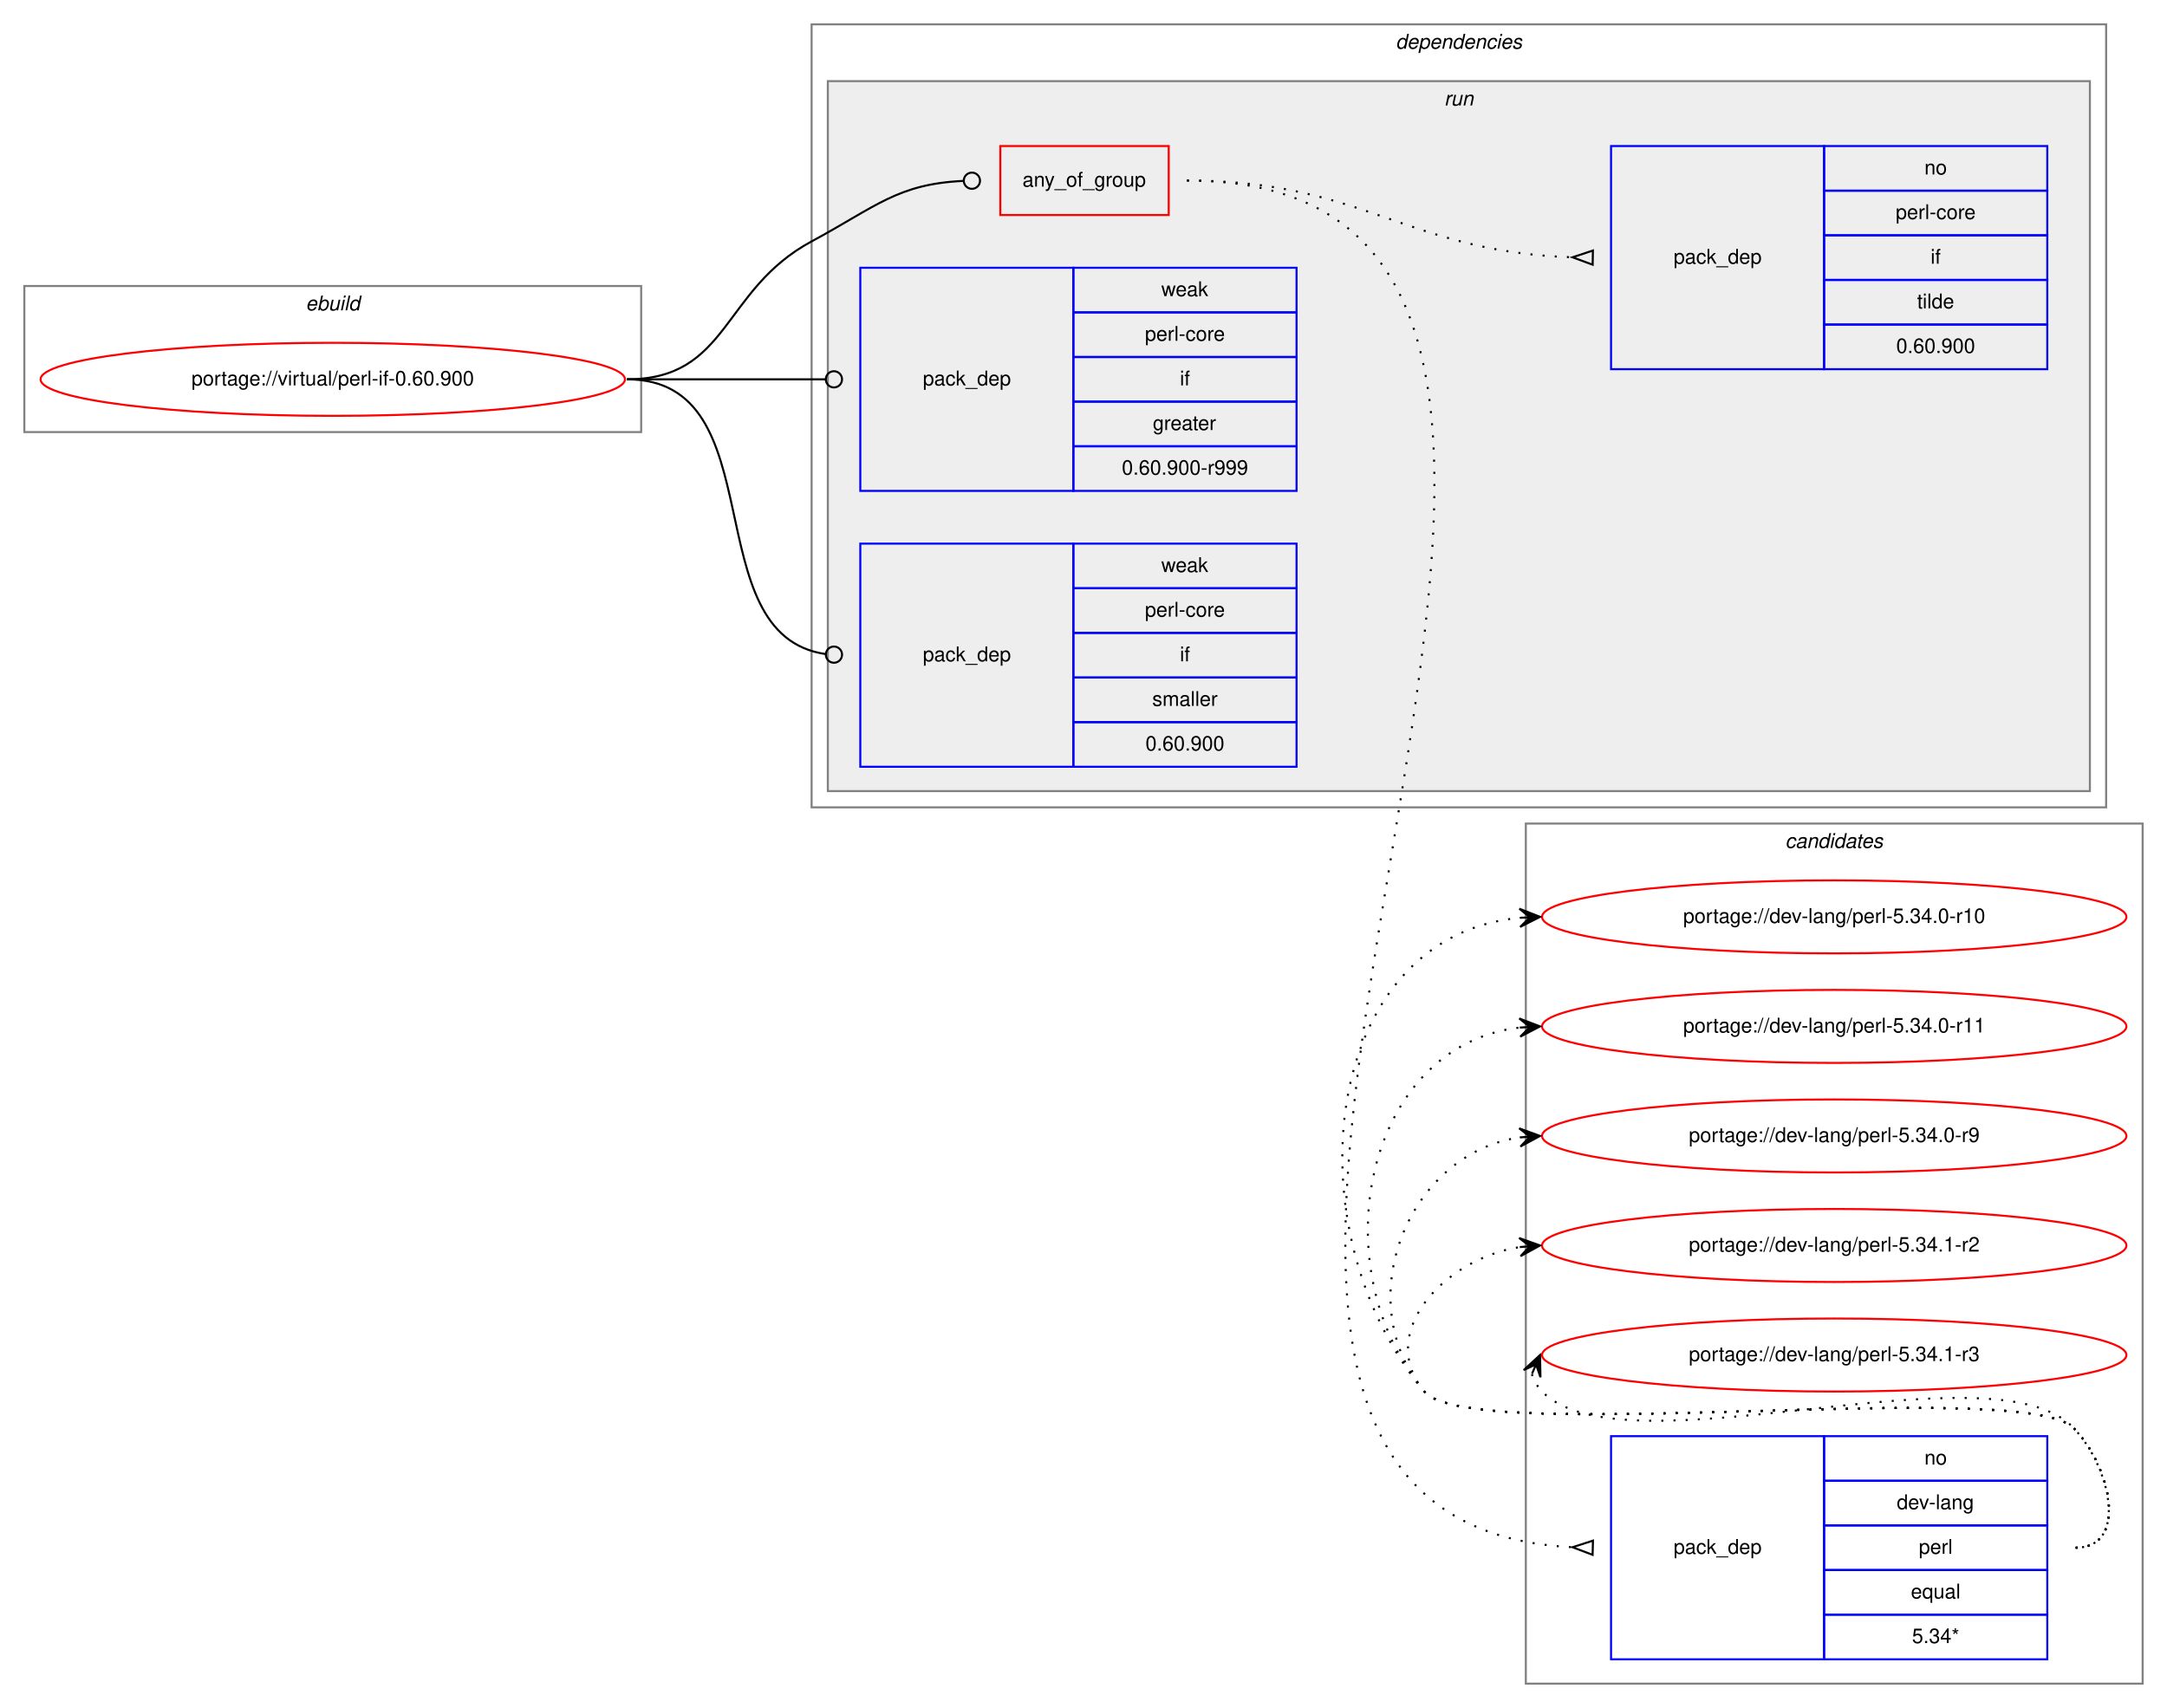
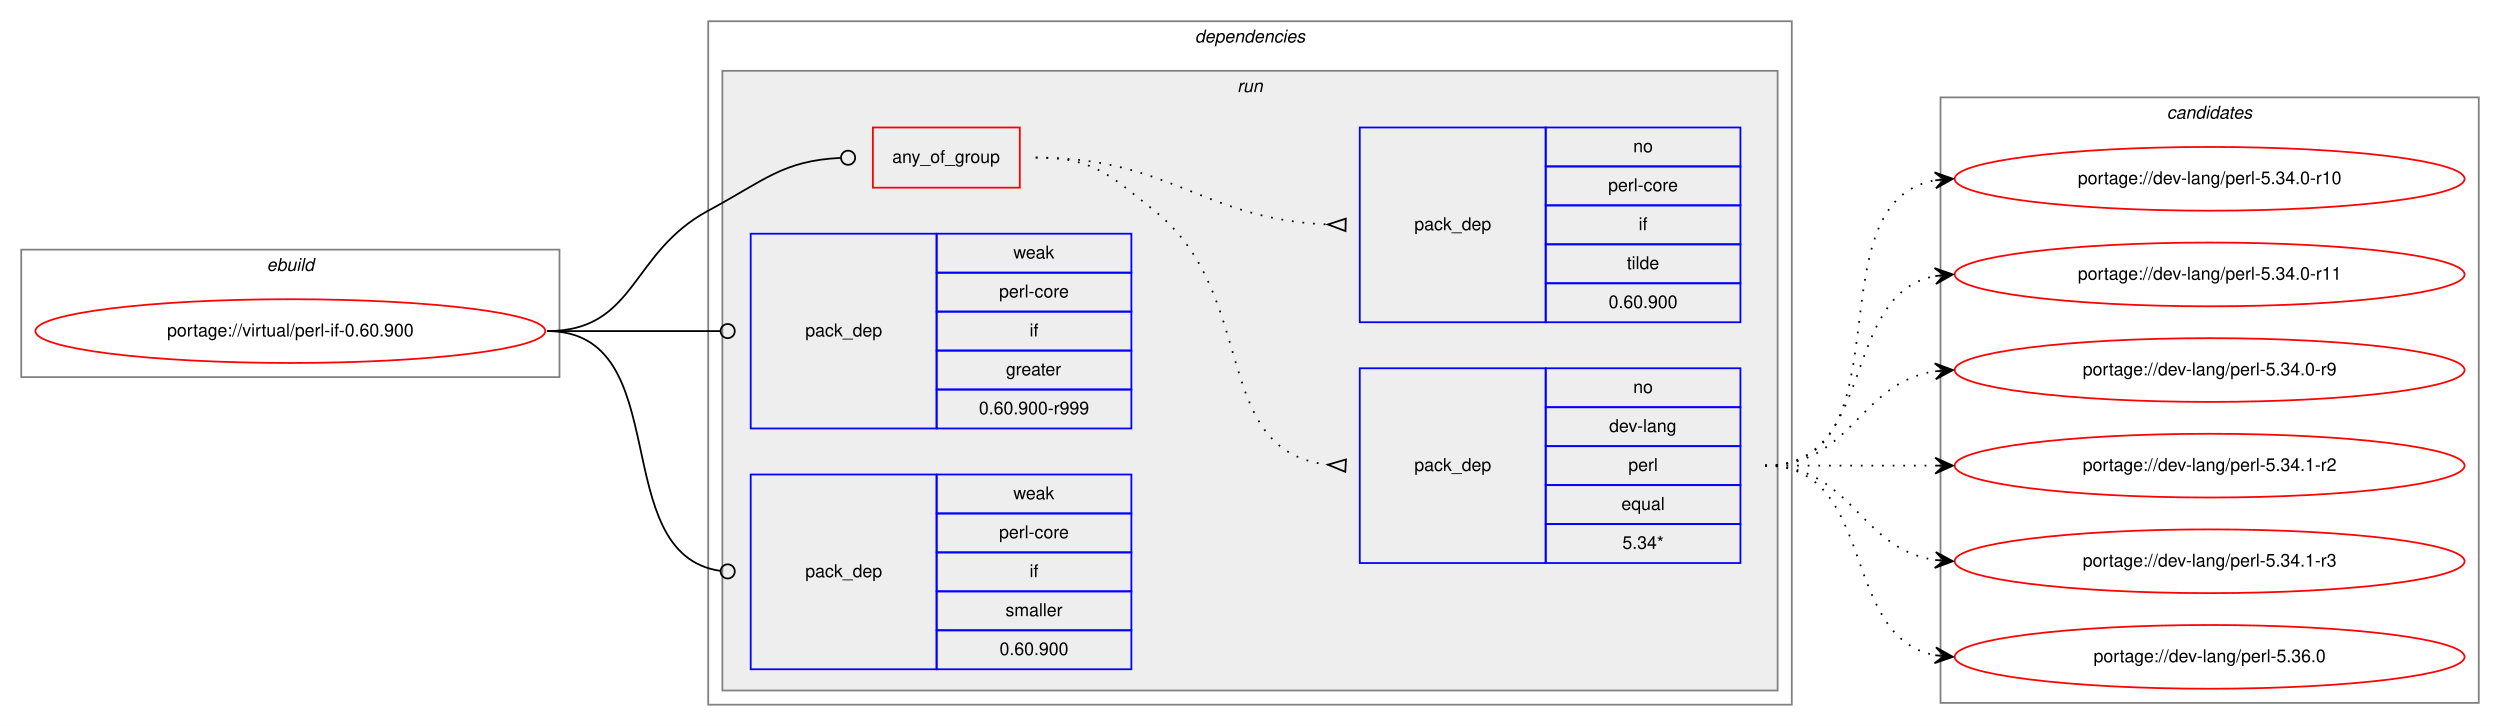
- <svg xmlns="http://www.w3.org/2000/svg" xmlns:xlink="http://www.w3.org/1999/xlink" width="1068pt" height="842pt" viewBox="0.00 0.00 1068.00 842.00">
-   <g id="graph0" class="graph" transform="scale(1 1) rotate(0) translate(4 838)">
-     <polygon fill="white" stroke="transparent" points="-4,4 -4,-838 1064,-838 1064,4 -4,4" />
-     <g id="clust11" class="cluster">
-       <polygon fill="none" stroke="gray" points="748,-8 748,-432 1052,-432 1052,-8 748,-8" />
-       <text text-anchor="start" x="875.82" y="-420" font-family="Helvetica,sans-Serif" font-style="italic" font-size="10.00">candidates</text>
-     </g>
+ <svg xmlns="http://www.w3.org/2000/svg" xmlns:xlink="http://www.w3.org/1999/xlink" width="1412pt" height="410pt" viewBox="0.00 0.00 1412.00 410.00">
+   <g id="graph0" class="graph" transform="scale(1 1) rotate(0) translate(4 406)">
+     <polygon fill="white" stroke="transparent" points="-4,4 -4,-406 1408,-406 1408,4 -4,4" />
    <g id="clust1" class="cluster">
-       <polygon fill="none" stroke="gray" points="8,-625 8,-697 312,-697 312,-625 8,-625" />
-       <text text-anchor="start" x="146.66" y="-685" font-family="Helvetica,sans-Serif" font-style="italic" font-size="10.00">ebuild</text>
+       <polygon fill="none" stroke="gray" points="8,-193 8,-265 312,-265 312,-193 8,-193" />
+       <text text-anchor="start" x="146.66" y="-253" font-family="Helvetica,sans-Serif" font-style="italic" font-size="10.00">ebuild</text>
    </g>
    <g id="clust2" class="cluster">
-       <polygon fill="none" stroke="gray" points="396,-440 396,-826 1034,-826 1034,-440 396,-440" />
-       <text text-anchor="start" x="683.88" y="-814" font-family="Helvetica,sans-Serif" font-style="italic" font-size="10.00">dependencies</text>
+       <polygon fill="none" stroke="gray" points="396,-8 396,-394 1008,-394 1008,-8 396,-8" />
+       <text text-anchor="start" x="670.88" y="-382" font-family="Helvetica,sans-Serif" font-style="italic" font-size="10.00">dependencies</text>
    </g>
    <g id="clust5" class="cluster">
-       <polygon fill="#eeeeee" stroke="gray" points="404,-448 404,-798 1026,-798 1026,-448 404,-448" />
-       <text text-anchor="start" x="707.78" y="-786" font-family="Helvetica,sans-Serif" font-style="italic" font-size="10.00">run</text>
+       <polygon fill="#eeeeee" stroke="gray" points="404,-16 404,-366 1000,-366 1000,-16 404,-16" />
+       <text text-anchor="start" x="694.78" y="-354" font-family="Helvetica,sans-Serif" font-style="italic" font-size="10.00">run</text>
+     </g>
+     <g id="clust11" class="cluster">
+       <polygon fill="none" stroke="gray" points="1092,-9 1092,-351 1396,-351 1396,-9 1092,-9" />
+       <text text-anchor="start" x="1219.82" y="-339" font-family="Helvetica,sans-Serif" font-style="italic" font-size="10.00">candidates</text>
    </g>
    <g id="node1" class="node">
      <g id="a_node1">
        <a xlink:href="../virtual/perl-if-0.60.900.svg" xlink:title="portage://virtual/perl-if-0.60.900">
-           <ellipse fill="none" stroke="red" cx="160" cy="-651" rx="144" ry="18" />
-           <text text-anchor="middle" x="160" y="-648" font-family="Helvetica,sans-Serif" font-size="10.00">portage://virtual/perl-if-0.60.900</text>
+           <ellipse fill="none" stroke="red" cx="160" cy="-219" rx="144" ry="18" />
+           <text text-anchor="middle" x="160" y="-216" font-family="Helvetica,sans-Serif" font-size="10.00">portage://virtual/perl-if-0.60.900</text>
        </a>
      </g>
    </g>
    <g id="node2" class="node">
-       <polygon fill="none" stroke="red" points="489,-732 489,-766 572,-766 572,-732 489,-732" />
-       <text text-anchor="start" x="499.93" y="-746" font-family="Helvetica,sans-Serif" font-size="10.00">any_of_group</text>
+       <polygon fill="none" stroke="red" points="489,-300 489,-334 572,-334 572,-300 489,-300" />
+       <text text-anchor="start" x="499.93" y="-314" font-family="Helvetica,sans-Serif" font-size="10.00">any_of_group</text>
    </g>
    <g id="edge3" class="edge">
-       <path fill="none" stroke="black" d="M305,-651C355.49,-651 351.55,-695.05 396,-719 427.97,-736.23 438.26,-747.27 470.74,-748.81" />
-       <ellipse fill="none" stroke="black" cx="475" cy="-748.91" rx="4" ry="4" />
+       <path fill="none" stroke="black" d="M305,-219C355.49,-219 351.55,-263.05 396,-287 427.97,-304.23 438.26,-315.27 470.74,-316.81" />
+       <ellipse fill="none" stroke="black" cx="475" cy="-316.91" rx="4" ry="4" />
    </g>
    <g id="node5" class="node">
-       <polygon fill="none" stroke="blue" points="420,-596 420,-706 525,-706 525,-596 420,-596" />
-       <text text-anchor="start" x="450.82" y="-648" font-family="Helvetica,sans-Serif" font-size="10.00">pack_dep</text>
-       <polygon fill="none" stroke="blue" points="525,-684 525,-706 635,-706 635,-684 525,-684" />
-       <text text-anchor="start" x="568.33" y="-692" font-family="Helvetica,sans-Serif" font-size="10.00">weak</text>
-       <polygon fill="none" stroke="blue" points="525,-662 525,-684 635,-684 635,-662 525,-662" />
-       <text text-anchor="start" x="560.28" y="-670" font-family="Helvetica,sans-Serif" font-size="10.00">perl-core</text>
-       <polygon fill="none" stroke="blue" points="525,-640 525,-662 635,-662 635,-640 525,-640" />
-       <text text-anchor="start" x="577.5" y="-648" font-family="Helvetica,sans-Serif" font-size="10.00">if</text>
-       <polygon fill="none" stroke="blue" points="525,-618 525,-640 635,-640 635,-618 525,-618" />
-       <text text-anchor="start" x="564.16" y="-626" font-family="Helvetica,sans-Serif" font-size="10.00">greater</text>
-       <polygon fill="none" stroke="blue" points="525,-596 525,-618 635,-618 635,-596 525,-596" />
-       <text text-anchor="start" x="548.88" y="-604" font-family="Helvetica,sans-Serif" font-size="10.00">0.60.900-r999</text>
+       <polygon fill="none" stroke="blue" points="420,-164 420,-274 525,-274 525,-164 420,-164" />
+       <text text-anchor="start" x="450.82" y="-216" font-family="Helvetica,sans-Serif" font-size="10.00">pack_dep</text>
+       <polygon fill="none" stroke="blue" points="525,-252 525,-274 635,-274 635,-252 525,-252" />
+       <text text-anchor="start" x="568.33" y="-260" font-family="Helvetica,sans-Serif" font-size="10.00">weak</text>
+       <polygon fill="none" stroke="blue" points="525,-230 525,-252 635,-252 635,-230 525,-230" />
+       <text text-anchor="start" x="560.28" y="-238" font-family="Helvetica,sans-Serif" font-size="10.00">perl-core</text>
+       <polygon fill="none" stroke="blue" points="525,-208 525,-230 635,-230 635,-208 525,-208" />
+       <text text-anchor="start" x="577.5" y="-216" font-family="Helvetica,sans-Serif" font-size="10.00">if</text>
+       <polygon fill="none" stroke="blue" points="525,-186 525,-208 635,-208 635,-186 525,-186" />
+       <text text-anchor="start" x="564.16" y="-194" font-family="Helvetica,sans-Serif" font-size="10.00">greater</text>
+       <polygon fill="none" stroke="blue" points="525,-164 525,-186 635,-186 635,-164 525,-164" />
+       <text text-anchor="start" x="548.88" y="-172" font-family="Helvetica,sans-Serif" font-size="10.00">0.60.900-r999</text>
    </g>
    <g id="edge4" class="edge">
-       <path fill="none" stroke="black" d="M305,-651C349.26,-651 362.33,-651 402.82,-651" />
-       <ellipse fill="none" stroke="black" cx="407" cy="-651" rx="4" ry="4" />
+       <path fill="none" stroke="black" d="M305,-219C349.26,-219 362.33,-219 402.82,-219" />
+       <ellipse fill="none" stroke="black" cx="407" cy="-219" rx="4" ry="4" />
    </g>
    <g id="node6" class="node">
-       <polygon fill="none" stroke="blue" points="420,-460 420,-570 525,-570 525,-460 420,-460" />
-       <text text-anchor="start" x="450.82" y="-512" font-family="Helvetica,sans-Serif" font-size="10.00">pack_dep</text>
-       <polygon fill="none" stroke="blue" points="525,-548 525,-570 635,-570 635,-548 525,-548" />
-       <text text-anchor="start" x="568.33" y="-556" font-family="Helvetica,sans-Serif" font-size="10.00">weak</text>
-       <polygon fill="none" stroke="blue" points="525,-526 525,-548 635,-548 635,-526 525,-526" />
-       <text text-anchor="start" x="560.28" y="-534" font-family="Helvetica,sans-Serif" font-size="10.00">perl-core</text>
-       <polygon fill="none" stroke="blue" points="525,-504 525,-526 635,-526 635,-504 525,-504" />
-       <text text-anchor="start" x="577.5" y="-512" font-family="Helvetica,sans-Serif" font-size="10.00">if</text>
-       <polygon fill="none" stroke="blue" points="525,-482 525,-504 635,-504 635,-482 525,-482" />
-       <text text-anchor="start" x="563.89" y="-490" font-family="Helvetica,sans-Serif" font-size="10.00">smaller</text>
-       <polygon fill="none" stroke="blue" points="525,-460 525,-482 635,-482 635,-460 525,-460" />
-       <text text-anchor="start" x="560.54" y="-468" font-family="Helvetica,sans-Serif" font-size="10.00">0.60.900</text>
+       <polygon fill="none" stroke="blue" points="420,-28 420,-138 525,-138 525,-28 420,-28" />
+       <text text-anchor="start" x="450.82" y="-80" font-family="Helvetica,sans-Serif" font-size="10.00">pack_dep</text>
+       <polygon fill="none" stroke="blue" points="525,-116 525,-138 635,-138 635,-116 525,-116" />
+       <text text-anchor="start" x="568.33" y="-124" font-family="Helvetica,sans-Serif" font-size="10.00">weak</text>
+       <polygon fill="none" stroke="blue" points="525,-94 525,-116 635,-116 635,-94 525,-94" />
+       <text text-anchor="start" x="560.28" y="-102" font-family="Helvetica,sans-Serif" font-size="10.00">perl-core</text>
+       <polygon fill="none" stroke="blue" points="525,-72 525,-94 635,-94 635,-72 525,-72" />
+       <text text-anchor="start" x="577.5" y="-80" font-family="Helvetica,sans-Serif" font-size="10.00">if</text>
+       <polygon fill="none" stroke="blue" points="525,-50 525,-72 635,-72 635,-50 525,-50" />
+       <text text-anchor="start" x="563.89" y="-58" font-family="Helvetica,sans-Serif" font-size="10.00">smaller</text>
+       <polygon fill="none" stroke="blue" points="525,-28 525,-50 635,-50 635,-28 525,-28" />
+       <text text-anchor="start" x="560.54" y="-36" font-family="Helvetica,sans-Serif" font-size="10.00">0.60.900</text>
    </g>
    <g id="edge5" class="edge">
-       <path fill="none" stroke="black" d="M305,-651C378.79,-651 337.7,-524.91 402.97,-515.55" />
-       <ellipse fill="none" stroke="black" cx="407.01" cy="-515.27" rx="4" ry="4" />
+       <path fill="none" stroke="black" d="M305,-219C378.79,-219 337.7,-92.91 402.97,-83.55" />
+       <ellipse fill="none" stroke="black" cx="407.01" cy="-83.27" rx="4" ry="4" />
    </g>
    <g id="node3" class="node">
-       <polygon fill="none" stroke="blue" points="790,-20 790,-130 895,-130 895,-20 790,-20" />
-       <text text-anchor="start" x="820.82" y="-72" font-family="Helvetica,sans-Serif" font-size="10.00">pack_dep</text>
-       <polygon fill="none" stroke="blue" points="895,-108 895,-130 1005,-130 1005,-108 895,-108" />
-       <text text-anchor="start" x="944.44" y="-116" font-family="Helvetica,sans-Serif" font-size="10.00">no</text>
-       <polygon fill="none" stroke="blue" points="895,-86 895,-108 1005,-108 1005,-86 895,-86" />
-       <text text-anchor="start" x="930.83" y="-94" font-family="Helvetica,sans-Serif" font-size="10.00">dev-lang</text>
-       <polygon fill="none" stroke="blue" points="895,-64 895,-86 1005,-86 1005,-64 895,-64" />
-       <text text-anchor="start" x="941.67" y="-72" font-family="Helvetica,sans-Serif" font-size="10.00">perl</text>
-       <polygon fill="none" stroke="blue" points="895,-42 895,-64 1005,-64 1005,-42 895,-42" />
-       <text text-anchor="start" x="937.77" y="-50" font-family="Helvetica,sans-Serif" font-size="10.00">equal</text>
-       <polygon fill="none" stroke="blue" points="895,-20 895,-42 1005,-42 1005,-20 895,-20" />
-       <text text-anchor="start" x="938.33" y="-28" font-family="Helvetica,sans-Serif" font-size="10.00">5.34*</text>
+       <polygon fill="none" stroke="blue" points="764,-88 764,-198 869,-198 869,-88 764,-88" />
+       <text text-anchor="start" x="794.82" y="-140" font-family="Helvetica,sans-Serif" font-size="10.00">pack_dep</text>
+       <polygon fill="none" stroke="blue" points="869,-176 869,-198 979,-198 979,-176 869,-176" />
+       <text text-anchor="start" x="918.44" y="-184" font-family="Helvetica,sans-Serif" font-size="10.00">no</text>
+       <polygon fill="none" stroke="blue" points="869,-154 869,-176 979,-176 979,-154 869,-154" />
+       <text text-anchor="start" x="904.83" y="-162" font-family="Helvetica,sans-Serif" font-size="10.00">dev-lang</text>
+       <polygon fill="none" stroke="blue" points="869,-132 869,-154 979,-154 979,-132 869,-132" />
+       <text text-anchor="start" x="915.67" y="-140" font-family="Helvetica,sans-Serif" font-size="10.00">perl</text>
+       <polygon fill="none" stroke="blue" points="869,-110 869,-132 979,-132 979,-110 869,-110" />
+       <text text-anchor="start" x="911.77" y="-118" font-family="Helvetica,sans-Serif" font-size="10.00">equal</text>
+       <polygon fill="none" stroke="blue" points="869,-88 869,-110 979,-110 979,-88 869,-88" />
+       <text text-anchor="start" x="912.33" y="-96" font-family="Helvetica,sans-Serif" font-size="10.00">5.34*</text>
    </g>
    <g id="edge1" class="edge">
-       <path fill="none" stroke="black" stroke-dasharray="1,5" d="M581,-749C889.96,-749 477.99,-90.05 770.75,-75.25" />
-       <polygon fill="none" stroke="black" points="781.09,-78.5 771,-75.25 780.91,-71.5 781.09,-78.5" />
+       <path fill="none" stroke="black" stroke-dasharray="1,5" d="M581,-317C613.63,-317 622.51,-307.37 648,-287 707.69,-239.31 678.9,-151.36 745.89,-143.56" />
+       <polygon fill="none" stroke="black" points="756.19,-146.49 746.02,-143.55 755.81,-139.51 756.19,-146.49" />
    </g>
    <g id="node4" class="node">
-       <polygon fill="none" stroke="blue" points="790,-656 790,-766 895,-766 895,-656 790,-656" />
-       <text text-anchor="start" x="820.82" y="-708" font-family="Helvetica,sans-Serif" font-size="10.00">pack_dep</text>
-       <polygon fill="none" stroke="blue" points="895,-744 895,-766 1005,-766 1005,-744 895,-744" />
-       <text text-anchor="start" x="944.44" y="-752" font-family="Helvetica,sans-Serif" font-size="10.00">no</text>
-       <polygon fill="none" stroke="blue" points="895,-722 895,-744 1005,-744 1005,-722 895,-722" />
-       <text text-anchor="start" x="930.28" y="-730" font-family="Helvetica,sans-Serif" font-size="10.00">perl-core</text>
-       <polygon fill="none" stroke="blue" points="895,-700 895,-722 1005,-722 1005,-700 895,-700" />
-       <text text-anchor="start" x="947.5" y="-708" font-family="Helvetica,sans-Serif" font-size="10.00">if</text>
-       <polygon fill="none" stroke="blue" points="895,-678 895,-700 1005,-700 1005,-678 895,-678" />
-       <text text-anchor="start" x="940.83" y="-686" font-family="Helvetica,sans-Serif" font-size="10.00">tilde</text>
-       <polygon fill="none" stroke="blue" points="895,-656 895,-678 1005,-678 1005,-656 895,-656" />
-       <text text-anchor="start" x="930.54" y="-664" font-family="Helvetica,sans-Serif" font-size="10.00">0.60.900</text>
+       <polygon fill="none" stroke="blue" points="764,-224 764,-334 869,-334 869,-224 764,-224" />
+       <text text-anchor="start" x="794.82" y="-276" font-family="Helvetica,sans-Serif" font-size="10.00">pack_dep</text>
+       <polygon fill="none" stroke="blue" points="869,-312 869,-334 979,-334 979,-312 869,-312" />
+       <text text-anchor="start" x="918.44" y="-320" font-family="Helvetica,sans-Serif" font-size="10.00">no</text>
+       <polygon fill="none" stroke="blue" points="869,-290 869,-312 979,-312 979,-290 869,-290" />
+       <text text-anchor="start" x="904.28" y="-298" font-family="Helvetica,sans-Serif" font-size="10.00">perl-core</text>
+       <polygon fill="none" stroke="blue" points="869,-268 869,-290 979,-290 979,-268 869,-268" />
+       <text text-anchor="start" x="921.5" y="-276" font-family="Helvetica,sans-Serif" font-size="10.00">if</text>
+       <polygon fill="none" stroke="blue" points="869,-246 869,-268 979,-268 979,-246 869,-246" />
+       <text text-anchor="start" x="914.83" y="-254" font-family="Helvetica,sans-Serif" font-size="10.00">tilde</text>
+       <polygon fill="none" stroke="blue" points="869,-224 869,-246 979,-246 979,-224 869,-224" />
+       <text text-anchor="start" x="904.54" y="-232" font-family="Helvetica,sans-Serif" font-size="10.00">0.60.900</text>
    </g>
    <g id="edge2" class="edge">
-       <path fill="none" stroke="black" stroke-dasharray="1,5" d="M581,-749C668.03,-749 688.97,-713.84 770.97,-711.16" />
-       <polygon fill="none" stroke="black" points="781.06,-714.5 771,-711.16 780.94,-707.5 781.06,-714.5" />
+       <path fill="none" stroke="black" stroke-dasharray="1,5" d="M581,-317C657.01,-317 674.86,-282.34 745.65,-279.22" />
+       <polygon fill="none" stroke="black" points="756.08,-282.5 746,-279.22 755.92,-275.5 756.08,-282.5" />
    </g>
    <g id="node7" class="node">
      <g id="a_node7">
        <a xlink:href="../dev-lang/perl-5.34.0-r10.svg" xlink:title="portage://dev-lang/perl-5.34.0-r10">
-           <ellipse fill="none" stroke="red" cx="900" cy="-386" rx="144" ry="18" />
-           <text text-anchor="middle" x="900" y="-383" font-family="Helvetica,sans-Serif" font-size="10.00">portage://dev-lang/perl-5.34.0-r10</text>
+           <ellipse fill="none" stroke="red" cx="1244" cy="-305" rx="144" ry="18" />
+           <text text-anchor="middle" x="1244" y="-302" font-family="Helvetica,sans-Serif" font-size="10.00">portage://dev-lang/perl-5.34.0-r10</text>
        </a>
      </g>
    </g>
    <g id="edge6" class="edge">
-       <path fill="none" stroke="black" stroke-dasharray="1,5" d="M1019,-75C1045.23,-75 1036.39,-115.3 1018,-134 993.03,-159.39 720.84,-124.68 698,-152 631.55,-231.47 646.85,-376.28 744.93,-385.53" />
-       <polygon fill="black" stroke="black" points="755,-386 744.8,-390.03 750.01,-385.77 745.01,-385.54 745.01,-385.54 745.01,-385.54 750.01,-385.77 745.22,-381.04 755,-386 755,-386" />
+       <path fill="none" stroke="black" stroke-dasharray="1,5" d="M993,-143C1075.35,-143 1018.36,-291.38 1088.73,-304.13" />
+       <polygon fill="black" stroke="black" points="1099,-305 1088.66,-308.64 1094.02,-304.58 1089.04,-304.15 1089.04,-304.15 1089.04,-304.15 1094.02,-304.58 1089.42,-299.67 1099,-305 1099,-305" />
    </g>
    <g id="node8" class="node">
      <g id="a_node8">
        <a xlink:href="../dev-lang/perl-5.34.0-r11.svg" xlink:title="portage://dev-lang/perl-5.34.0-r11">
-           <ellipse fill="none" stroke="red" cx="900" cy="-332" rx="144" ry="18" />
-           <text text-anchor="middle" x="900" y="-329" font-family="Helvetica,sans-Serif" font-size="10.00">portage://dev-lang/perl-5.34.0-r11</text>
+           <ellipse fill="none" stroke="red" cx="1244" cy="-251" rx="144" ry="18" />
+           <text text-anchor="middle" x="1244" y="-248" font-family="Helvetica,sans-Serif" font-size="10.00">portage://dev-lang/perl-5.34.0-r11</text>
        </a>
      </g>
    </g>
    <g id="edge7" class="edge">
-       <path fill="none" stroke="black" stroke-dasharray="1,5" d="M1019,-75C1045.23,-75 1036.39,-115.3 1018,-134 993.03,-159.39 720.84,-124.68 698,-152 646.38,-213.74 669.01,-322.6 744.96,-331.43" />
-       <polygon fill="black" stroke="black" points="755,-332 744.76,-335.92 750.01,-331.72 745.02,-331.43 745.02,-331.43 745.02,-331.43 750.01,-331.72 745.27,-326.94 755,-332 755,-332" />
+       <path fill="none" stroke="black" stroke-dasharray="1,5" d="M993,-143C1056.58,-143 1034.58,-239.51 1088.79,-250.07" />
+       <polygon fill="black" stroke="black" points="1099,-251 1088.63,-254.57 1094.02,-250.54 1089.04,-250.09 1089.04,-250.09 1089.04,-250.09 1094.02,-250.54 1089.45,-245.61 1099,-251 1099,-251" />
    </g>
    <g id="node9" class="node">
      <g id="a_node9">
        <a xlink:href="../dev-lang/perl-5.34.0-r9.svg" xlink:title="portage://dev-lang/perl-5.34.0-r9">
-           <ellipse fill="none" stroke="red" cx="900" cy="-278" rx="144" ry="18" />
-           <text text-anchor="middle" x="900" y="-275" font-family="Helvetica,sans-Serif" font-size="10.00">portage://dev-lang/perl-5.34.0-r9</text>
+           <ellipse fill="none" stroke="red" cx="1244" cy="-197" rx="144" ry="18" />
+           <text text-anchor="middle" x="1244" y="-194" font-family="Helvetica,sans-Serif" font-size="10.00">portage://dev-lang/perl-5.34.0-r9</text>
        </a>
      </g>
    </g>
    <g id="edge8" class="edge">
-       <path fill="none" stroke="black" stroke-dasharray="1,5" d="M1019,-75C1045.23,-75 1036.39,-115.3 1018,-134 993.03,-159.39 720.84,-124.68 698,-152 660.81,-196.48 689.81,-269.17 744.82,-277.26" />
-       <polygon fill="black" stroke="black" points="755,-278 744.7,-281.76 750.01,-277.64 745.03,-277.28 745.03,-277.28 745.03,-277.28 750.01,-277.64 745.35,-272.79 755,-278 755,-278" />
+       <path fill="none" stroke="black" stroke-dasharray="1,5" d="M993,-143C1042.26,-143 1045.85,-189.87 1088.86,-196.28" />
+       <polygon fill="black" stroke="black" points="1099,-197 1088.71,-200.78 1094.01,-196.64 1089.03,-196.29 1089.03,-196.29 1089.03,-196.29 1094.01,-196.64 1089.35,-191.8 1099,-197 1099,-197" />
    </g>
    <g id="node10" class="node">
      <g id="a_node10">
        <a xlink:href="../dev-lang/perl-5.34.1-r2.svg" xlink:title="portage://dev-lang/perl-5.34.1-r2">
-           <ellipse fill="none" stroke="red" cx="900" cy="-224" rx="144" ry="18" />
-           <text text-anchor="middle" x="900" y="-221" font-family="Helvetica,sans-Serif" font-size="10.00">portage://dev-lang/perl-5.34.1-r2</text>
+           <ellipse fill="none" stroke="red" cx="1244" cy="-143" rx="144" ry="18" />
+           <text text-anchor="middle" x="1244" y="-140" font-family="Helvetica,sans-Serif" font-size="10.00">portage://dev-lang/perl-5.34.1-r2</text>
        </a>
      </g>
    </g>
    <g id="edge9" class="edge">
-       <path fill="none" stroke="black" stroke-dasharray="1,5" d="M1019,-75C1045.23,-75 1036.39,-115.3 1018,-134 993.03,-159.39 720.84,-124.68 698,-152 673.97,-180.74 707.7,-217.39 744.96,-223.21" />
-       <polygon fill="black" stroke="black" points="755,-224 744.68,-227.7 750.02,-223.61 745.03,-223.21 745.03,-223.21 745.03,-223.21 750.02,-223.61 745.39,-218.73 755,-224 755,-224" />
+       <path fill="none" stroke="black" stroke-dasharray="1,5" d="M993,-143C1036.43,-143 1049.83,-143 1088.57,-143" />
+       <polygon fill="black" stroke="black" points="1099,-143 1089,-147.5 1094,-143 1089,-143 1089,-143 1089,-143 1094,-143 1089,-138.5 1099,-143 1099,-143" />
    </g>
    <g id="node11" class="node">
      <g id="a_node11">
        <a xlink:href="../dev-lang/perl-5.34.1-r3.svg" xlink:title="portage://dev-lang/perl-5.34.1-r3">
-           <ellipse fill="none" stroke="red" cx="900" cy="-170" rx="144" ry="18" />
-           <text text-anchor="middle" x="900" y="-167" font-family="Helvetica,sans-Serif" font-size="10.00">portage://dev-lang/perl-5.34.1-r3</text>
+           <ellipse fill="none" stroke="red" cx="1244" cy="-89" rx="144" ry="18" />
+           <text text-anchor="middle" x="1244" y="-86" font-family="Helvetica,sans-Serif" font-size="10.00">portage://dev-lang/perl-5.34.1-r3</text>
        </a>
      </g>
    </g>
    <g id="edge10" class="edge">
-       <path fill="none" stroke="black" stroke-dasharray="1,5" d="M750.98,-160.58C751.95,-157.46 753.8,-154.23 756,-152 797,-110.46 977.81,-176.32 1018,-134 1036.06,-114.98 1045.23,-75 1019,-75" />
-       <polygon fill="black" stroke="black" points="755,-170 746.94,-162.57 753.04,-165.4 751.07,-160.8 751.07,-160.8 751.07,-160.8 753.04,-165.4 755.21,-159.04 755,-170 755,-170" />
+       <path fill="none" stroke="black" stroke-dasharray="1,5" d="M993,-143C1042.26,-143 1045.85,-96.13 1088.86,-89.72" />
+       <polygon fill="black" stroke="black" points="1099,-89 1089.35,-94.2 1094.01,-89.36 1089.03,-89.71 1089.03,-89.71 1089.03,-89.71 1094.01,-89.36 1088.71,-85.22 1099,-89 1099,-89" />
+     </g>
+     <g id="node12" class="node">
+       <g id="a_node12">
+         <a xlink:href="../dev-lang/perl-5.36.0.svg" xlink:title="portage://dev-lang/perl-5.36.0">
+           <ellipse fill="none" stroke="red" cx="1244" cy="-35" rx="144" ry="18" />
+           <text text-anchor="middle" x="1244" y="-32" font-family="Helvetica,sans-Serif" font-size="10.00">portage://dev-lang/perl-5.36.0</text>
+         </a>
+       </g>
+     </g>
+     <g id="edge11" class="edge">
+       <path fill="none" stroke="black" stroke-dasharray="1,5" d="M993,-143C1056.58,-143 1034.58,-46.49 1088.79,-35.93" />
+       <polygon fill="black" stroke="black" points="1099,-35 1089.45,-40.39 1094.02,-35.46 1089.04,-35.91 1089.04,-35.91 1089.04,-35.91 1094.02,-35.46 1088.63,-31.43 1099,-35 1099,-35" />
    </g>
  </g>
</svg>
